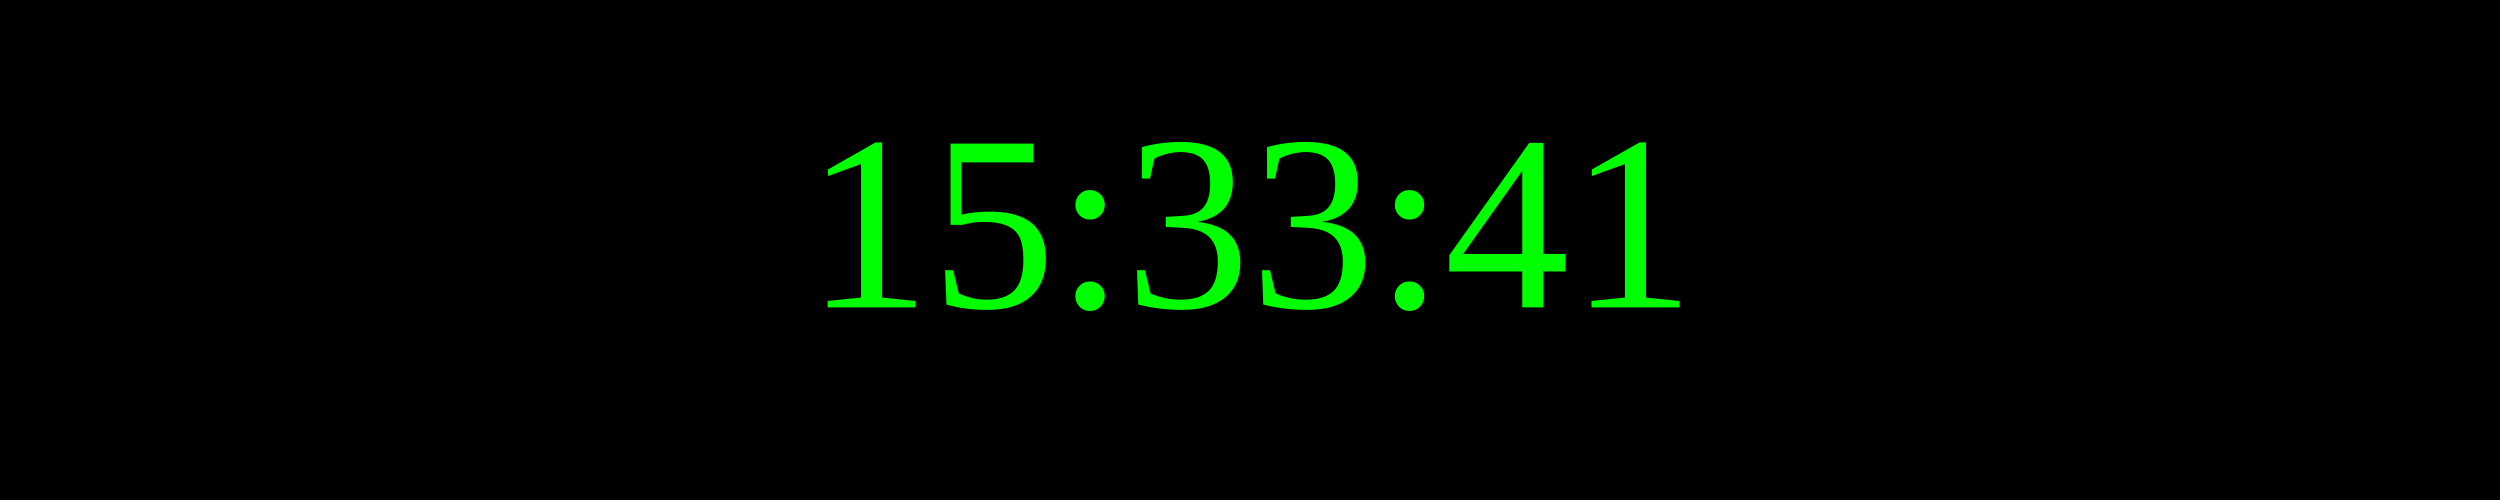
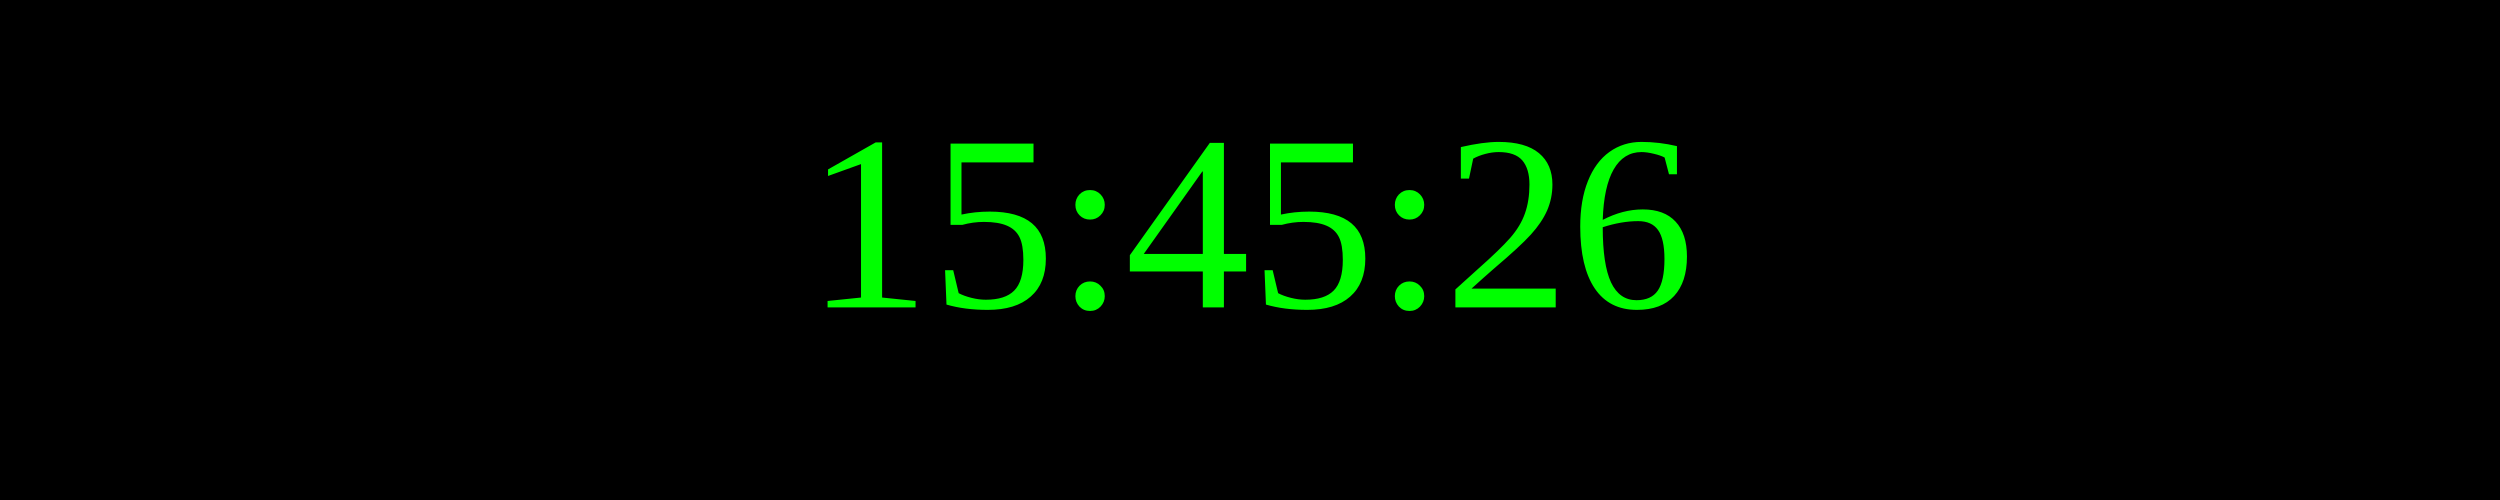
<svg xmlns="http://www.w3.org/2000/svg" width="250" height="50">
  <rect width="100%" height="100%" fill="black" />
  <text x="50%" y="50%" font-size="25" fill="lime" text-anchor="middle" dominant-baseline="middle">
- 15:33:41
+ 15:45:26
</text>
</svg>
